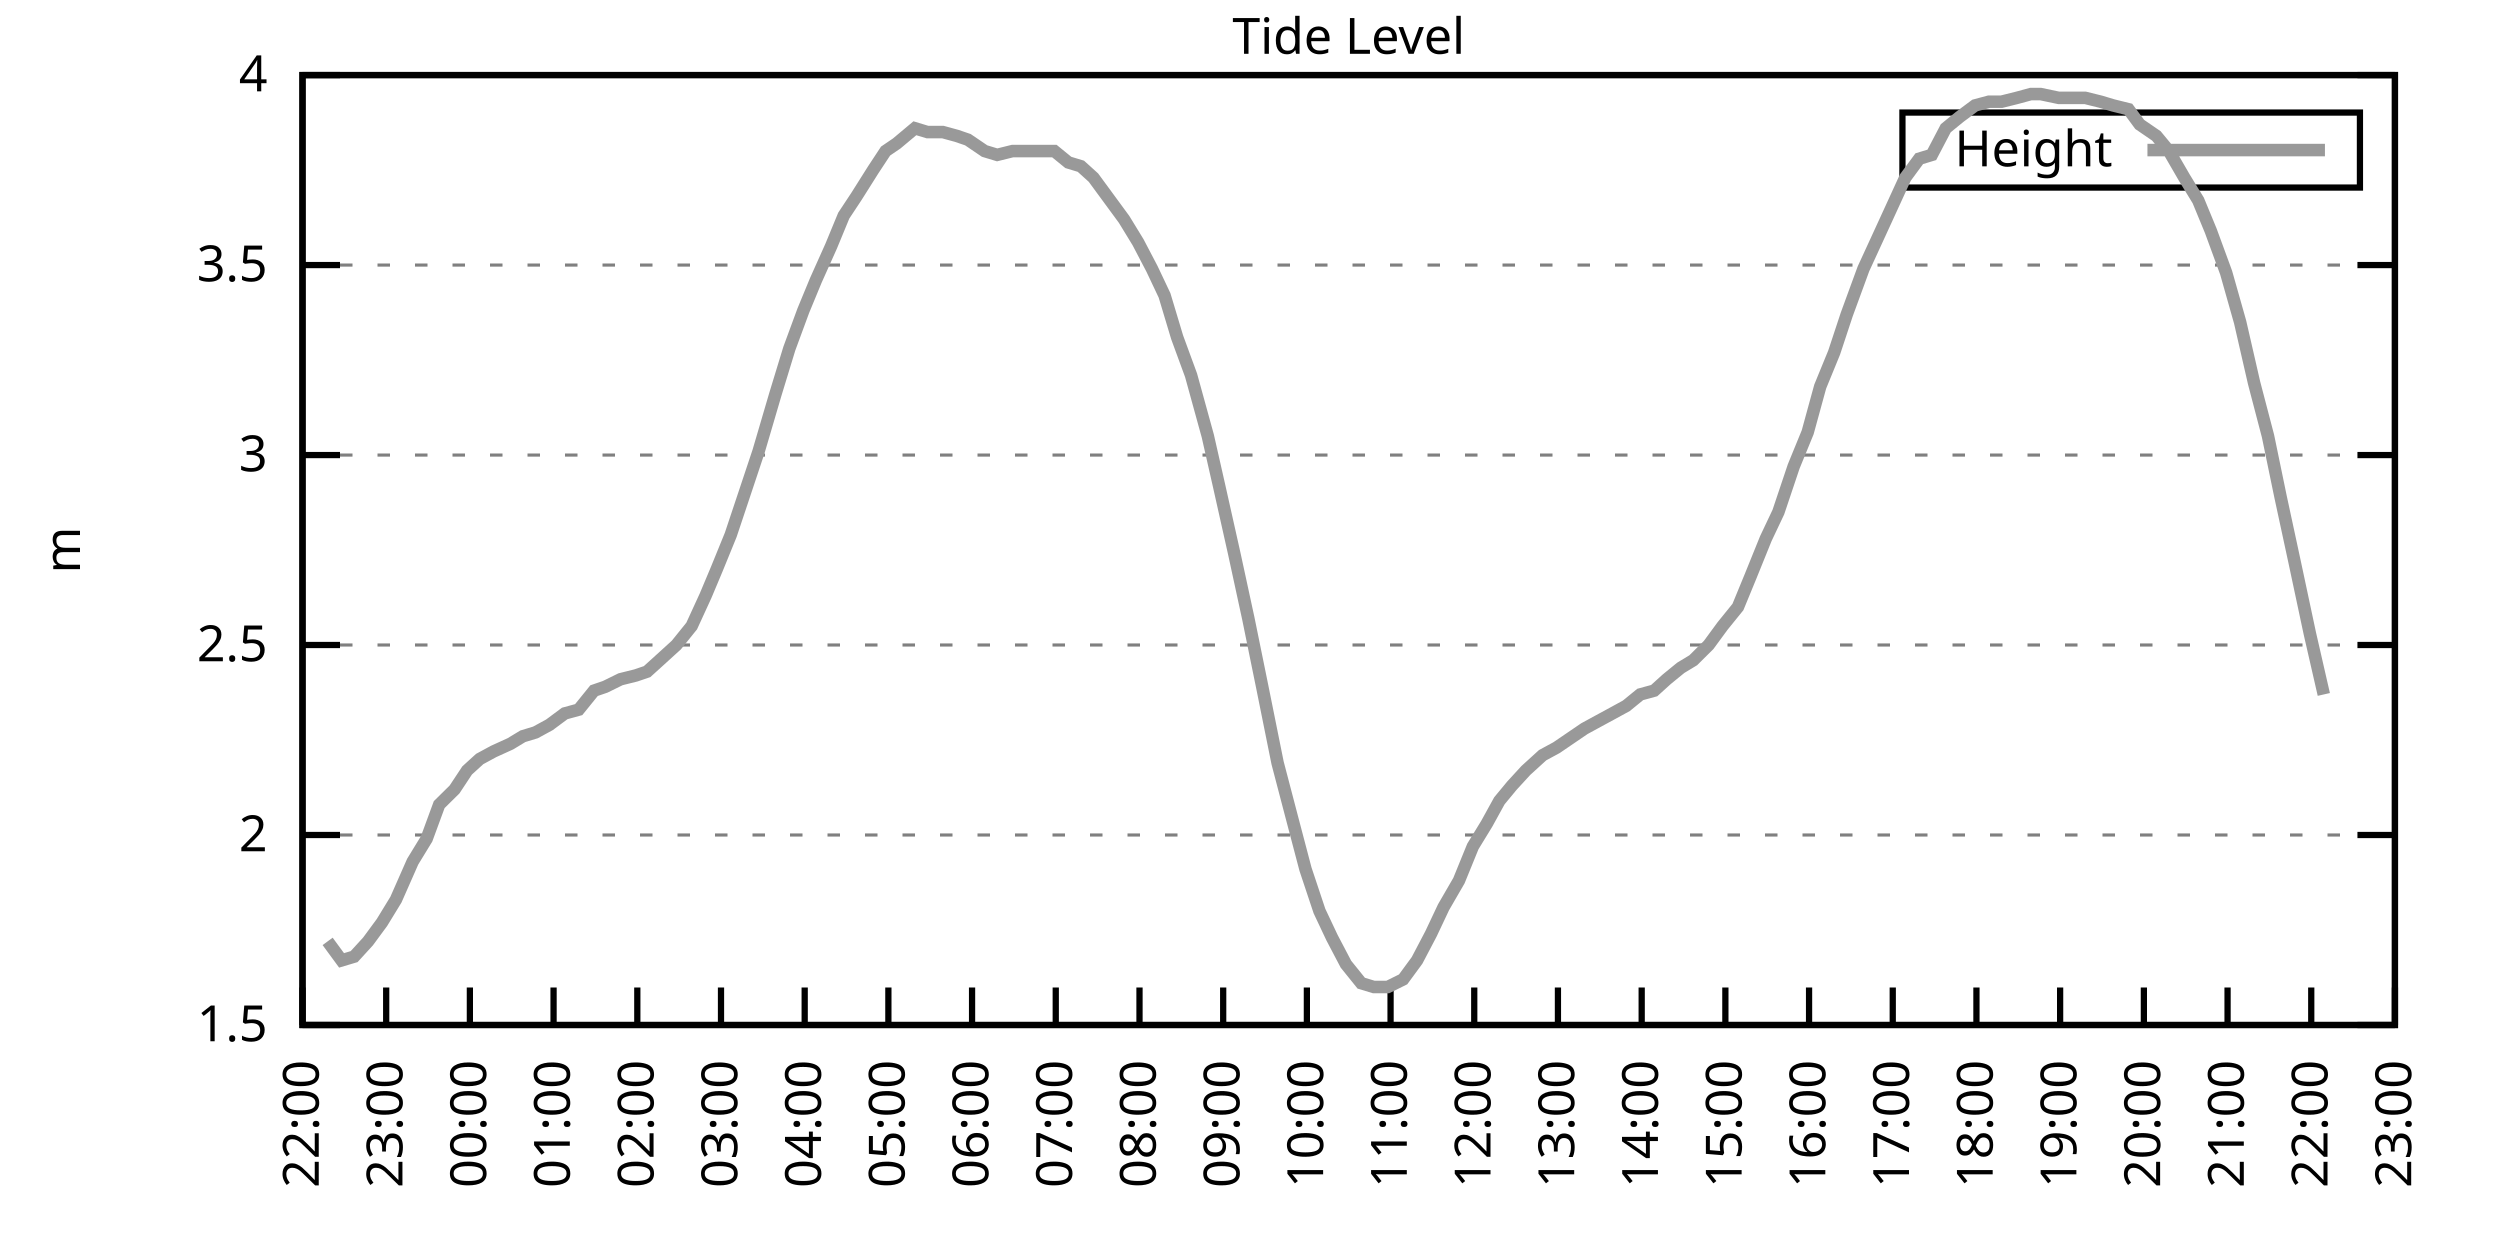
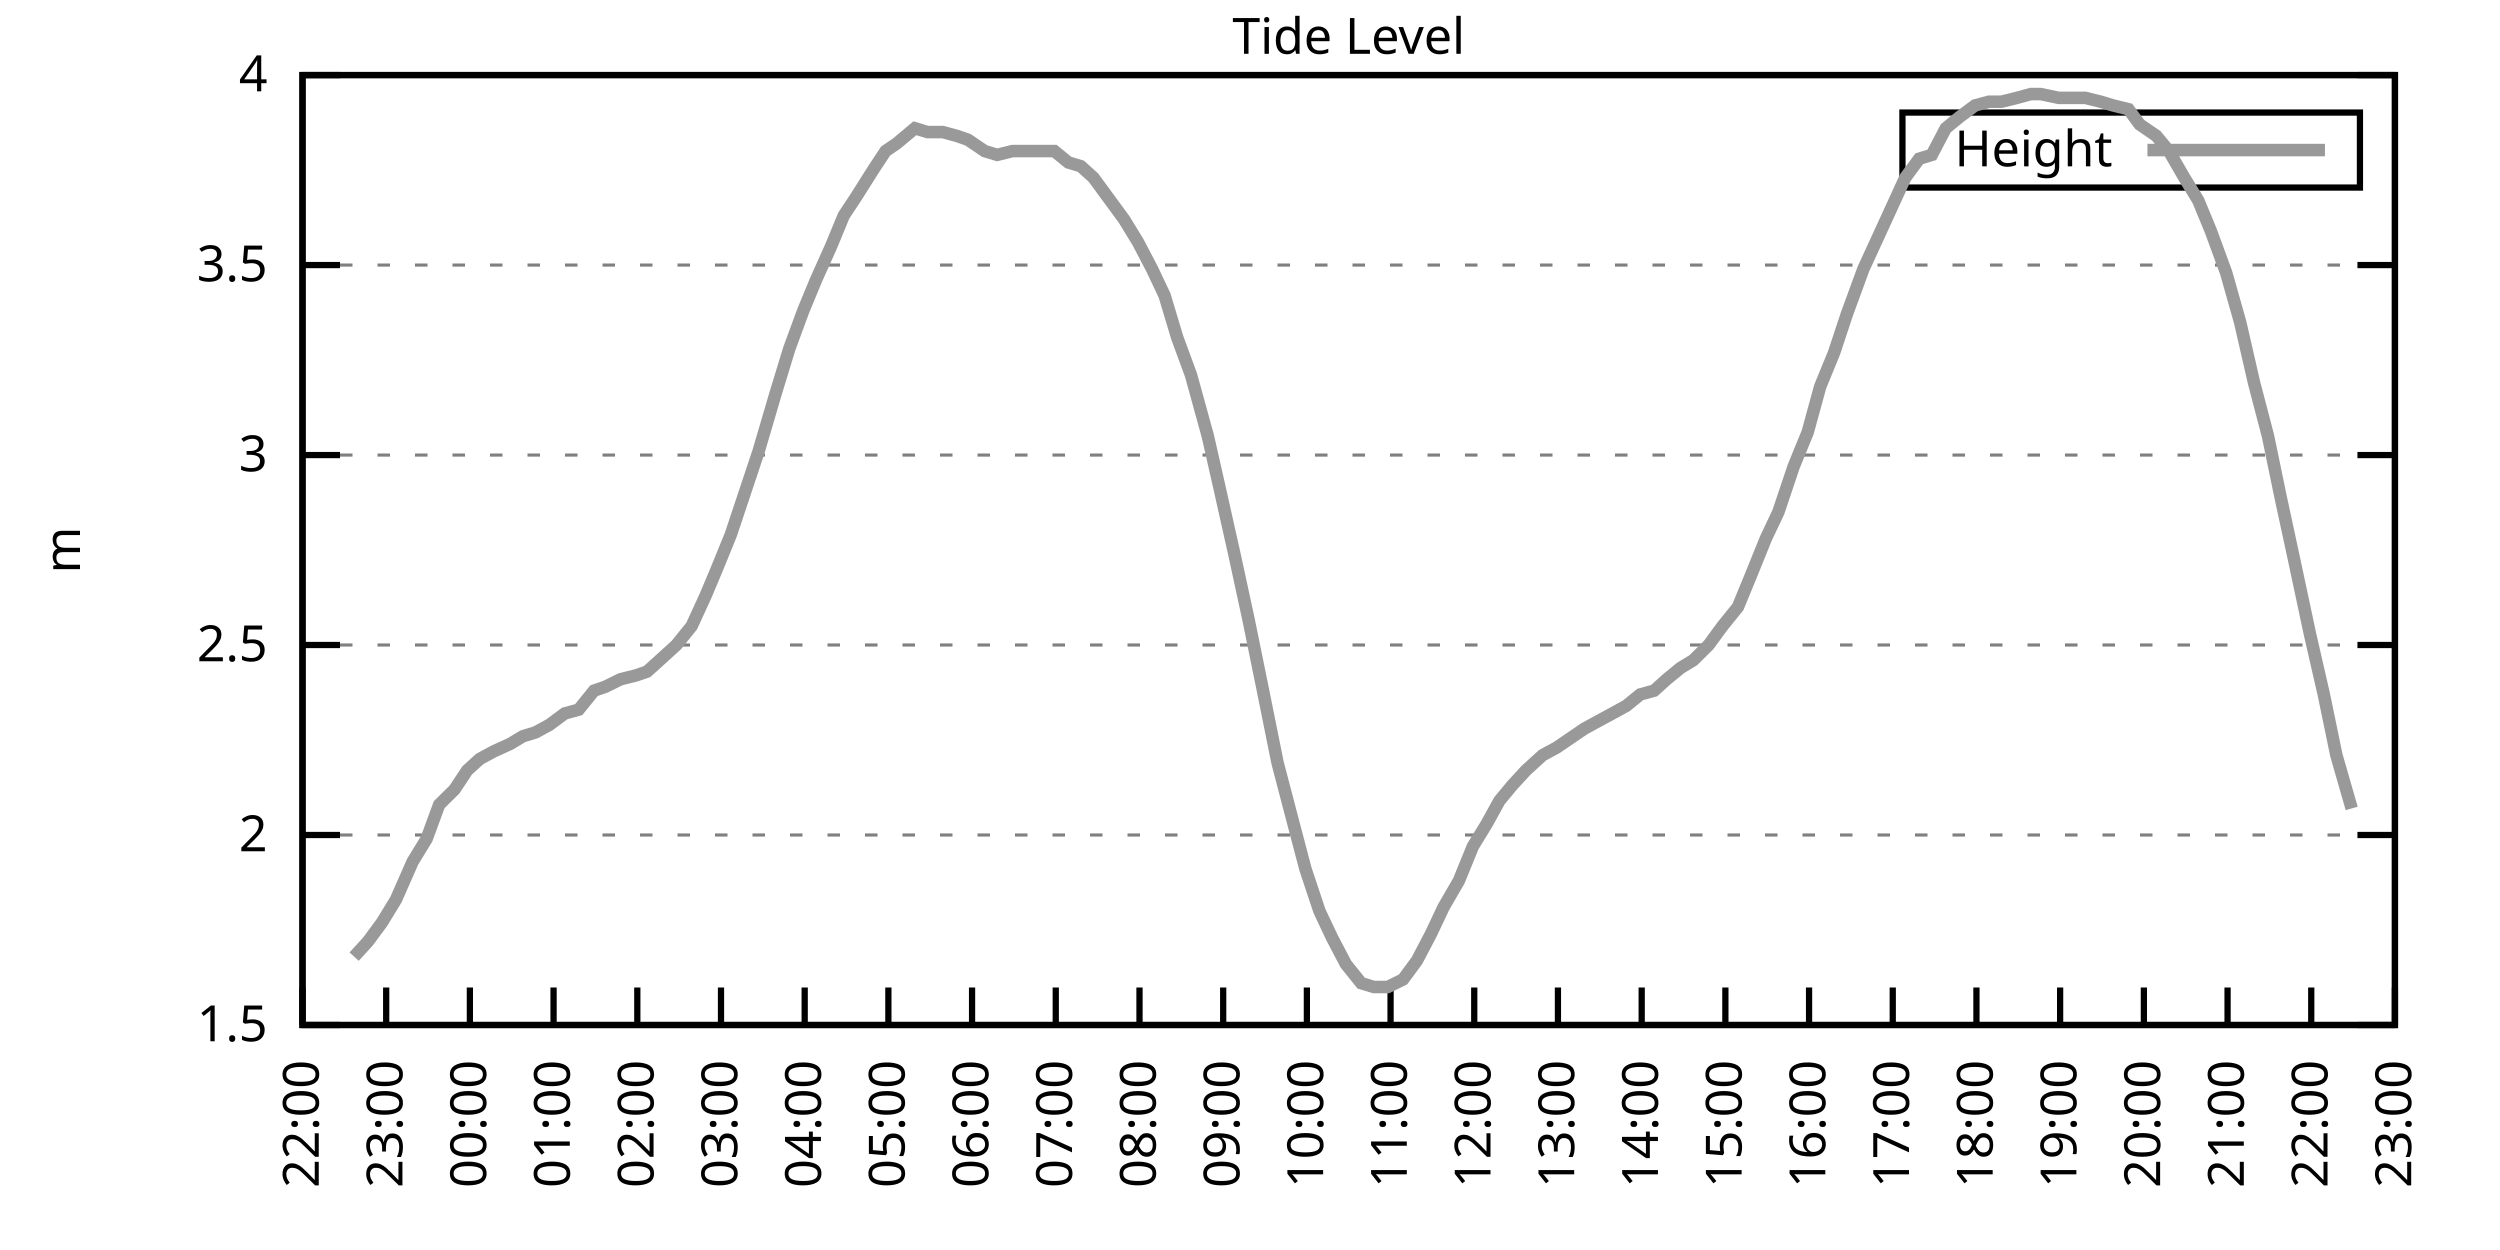
<svg xmlns="http://www.w3.org/2000/svg" xmlns:xlink="http://www.w3.org/1999/xlink" width="400" height="200" viewBox="0 0 400 200">
  <g id="gnuplot_canvas">
    <rect x="0" y="0" width="400" height="200" fill="none" />
    <defs>
      <circle id="gpDot" r="0.5" stroke-width="0.5" stroke="currentColor" />
      <path id="gpPt0" stroke-width="0.333" stroke="currentColor" d="M-1,0 h2 M0,-1 v2" />
      <path id="gpPt1" stroke-width="0.333" stroke="currentColor" d="M-1,-1 L1,1 M1,-1 L-1,1" />
      <path id="gpPt2" stroke-width="0.333" stroke="currentColor" d="M-1,0 L1,0 M0,-1 L0,1 M-1,-1 L1,1 M-1,1 L1,-1" />
      <rect id="gpPt3" stroke-width="0.333" stroke="currentColor" x="-1" y="-1" width="2" height="2" />
      <rect id="gpPt4" stroke-width="0.333" stroke="currentColor" fill="currentColor" x="-1" y="-1" width="2" height="2" />
      <circle id="gpPt5" stroke-width="0.333" stroke="currentColor" cx="0" cy="0" r="1" />
      <use xlink:href="#gpPt5" id="gpPt6" fill="currentColor" stroke="none" />
      <path id="gpPt7" stroke-width="0.333" stroke="currentColor" d="M0,-1.33 L-1.33,0.67 L1.33,0.67 z" />
      <use xlink:href="#gpPt7" id="gpPt8" fill="currentColor" stroke="none" />
      <use xlink:href="#gpPt7" id="gpPt9" stroke="currentColor" transform="rotate(180)" />
      <use xlink:href="#gpPt9" id="gpPt10" fill="currentColor" stroke="none" />
      <use xlink:href="#gpPt3" id="gpPt11" stroke="currentColor" transform="rotate(45)" />
      <use xlink:href="#gpPt11" id="gpPt12" fill="currentColor" stroke="none" />
      <path id="gpPt13" stroke-width="0.333" stroke="currentColor" d="M0,1.330 L1.265,0.411 L0.782,-1.067 L-0.782,-1.076 L-1.265,0.411 z" />
      <use xlink:href="#gpPt13" id="gpPt14" fill="currentColor" stroke="none" />
      <filter id="textbox" filterUnits="objectBoundingBox" x="0" y="0" height="1" width="1">
        <feFlood flood-color="white" flood-opacity="1" result="bgnd" />
        <feComposite in="SourceGraphic" in2="bgnd" operator="atop" />
      </filter>
      <filter id="greybox" filterUnits="objectBoundingBox" x="0" y="0" height="1" width="1">
        <feFlood flood-color="lightgrey" flood-opacity="1" result="grey" />
        <feComposite in="SourceGraphic" in2="grey" operator="atop" />
      </filter>
    </defs>
    <g fill="none" color="white" stroke="currentColor" stroke-width="1.00" stroke-linecap="butt" stroke-linejoin="miter">
</g>
    <g fill="none" color="black" stroke="currentColor" stroke-width="1.00" stroke-linecap="butt" stroke-linejoin="miter">
      <g stroke="none" shape-rendering="crispEdges">
        <polygon fill="rgb(255, 255, 255)" points="48.40,164.00 383.18,164.00 383.18,12.02 48.40,12.02 " />
      </g>
    </g>
    <g fill="none" color="black" stroke="currentColor" stroke-width="1.00" stroke-linecap="butt" stroke-linejoin="miter">
</g>
    <g fill="none" color="black" stroke="black" stroke-width="0.50" stroke-linecap="butt" stroke-linejoin="miter">
</g>
    <g fill="none" color="gray" stroke="currentColor" stroke-width="0.50" stroke-linecap="butt" stroke-linejoin="miter">
      <path stroke="gray" stroke-dasharray="2,4" class="gridline" d="M48.40,164.00 L383.19,164.00  " />
    </g>
    <g fill="none" color="gray" stroke="gray" stroke-width="1.00" stroke-linecap="butt" stroke-linejoin="miter">
</g>
    <g fill="none" color="black" stroke="currentColor" stroke-width="1.00" stroke-linecap="butt" stroke-linejoin="miter">
      <path stroke="black" d="M48.40,164.00 L54.40,164.00 M383.19,164.00 L377.19,164.00  " />
      <g transform="translate(42.80,166.60)" stroke="none" fill="black" font-family="Sans" font-size="8.00" text-anchor="end">
        <text>
          <tspan font-family="Sans"> 1.5</tspan>
        </text>
      </g>
    </g>
    <g fill="none" color="black" stroke="currentColor" stroke-width="1.00" stroke-linecap="butt" stroke-linejoin="miter">
</g>
    <g fill="none" color="black" stroke="black" stroke-width="0.50" stroke-linecap="butt" stroke-linejoin="miter">
</g>
    <g fill="none" color="gray" stroke="currentColor" stroke-width="0.50" stroke-linecap="butt" stroke-linejoin="miter">
      <path stroke="gray" stroke-dasharray="2,4" class="gridline" d="M48.40,133.60 L383.19,133.60  " />
    </g>
    <g fill="none" color="gray" stroke="gray" stroke-width="1.00" stroke-linecap="butt" stroke-linejoin="miter">
</g>
    <g fill="none" color="black" stroke="currentColor" stroke-width="1.00" stroke-linecap="butt" stroke-linejoin="miter">
      <path stroke="black" d="M48.40,133.60 L54.40,133.60 M383.19,133.60 L377.19,133.60  " />
      <g transform="translate(42.80,136.20)" stroke="none" fill="black" font-family="Sans" font-size="8.00" text-anchor="end">
        <text>
          <tspan font-family="Sans"> 2</tspan>
        </text>
      </g>
    </g>
    <g fill="none" color="black" stroke="currentColor" stroke-width="1.00" stroke-linecap="butt" stroke-linejoin="miter">
</g>
    <g fill="none" color="black" stroke="black" stroke-width="0.50" stroke-linecap="butt" stroke-linejoin="miter">
</g>
    <g fill="none" color="gray" stroke="currentColor" stroke-width="0.50" stroke-linecap="butt" stroke-linejoin="miter">
      <path stroke="gray" stroke-dasharray="2,4" class="gridline" d="M48.40,103.20 L383.19,103.20  " />
    </g>
    <g fill="none" color="gray" stroke="gray" stroke-width="1.00" stroke-linecap="butt" stroke-linejoin="miter">
</g>
    <g fill="none" color="black" stroke="currentColor" stroke-width="1.00" stroke-linecap="butt" stroke-linejoin="miter">
      <path stroke="black" d="M48.40,103.20 L54.40,103.20 M383.19,103.20 L377.19,103.20  " />
      <g transform="translate(42.80,105.80)" stroke="none" fill="black" font-family="Sans" font-size="8.00" text-anchor="end">
        <text>
          <tspan font-family="Sans"> 2.5</tspan>
        </text>
      </g>
    </g>
    <g fill="none" color="black" stroke="currentColor" stroke-width="1.00" stroke-linecap="butt" stroke-linejoin="miter">
</g>
    <g fill="none" color="black" stroke="black" stroke-width="0.50" stroke-linecap="butt" stroke-linejoin="miter">
</g>
    <g fill="none" color="gray" stroke="currentColor" stroke-width="0.50" stroke-linecap="butt" stroke-linejoin="miter">
      <path stroke="gray" stroke-dasharray="2,4" class="gridline" d="M48.40,72.81 L383.19,72.81  " />
    </g>
    <g fill="none" color="gray" stroke="gray" stroke-width="1.00" stroke-linecap="butt" stroke-linejoin="miter">
</g>
    <g fill="none" color="black" stroke="currentColor" stroke-width="1.00" stroke-linecap="butt" stroke-linejoin="miter">
      <path stroke="black" d="M48.40,72.81 L54.40,72.81 M383.19,72.81 L377.19,72.81  " />
      <g transform="translate(42.80,75.41)" stroke="none" fill="black" font-family="Sans" font-size="8.00" text-anchor="end">
        <text>
          <tspan font-family="Sans"> 3</tspan>
        </text>
      </g>
    </g>
    <g fill="none" color="black" stroke="currentColor" stroke-width="1.00" stroke-linecap="butt" stroke-linejoin="miter">
</g>
    <g fill="none" color="black" stroke="black" stroke-width="0.50" stroke-linecap="butt" stroke-linejoin="miter">
</g>
    <g fill="none" color="gray" stroke="currentColor" stroke-width="0.50" stroke-linecap="butt" stroke-linejoin="miter">
      <path stroke="gray" stroke-dasharray="2,4" class="gridline" d="M48.40,42.41 L383.19,42.41  " />
    </g>
    <g fill="none" color="gray" stroke="gray" stroke-width="1.00" stroke-linecap="butt" stroke-linejoin="miter">
</g>
    <g fill="none" color="black" stroke="currentColor" stroke-width="1.00" stroke-linecap="butt" stroke-linejoin="miter">
      <path stroke="black" d="M48.40,42.41 L54.40,42.41 M383.19,42.41 L377.19,42.41  " />
      <g transform="translate(42.80,45.01)" stroke="none" fill="black" font-family="Sans" font-size="8.00" text-anchor="end">
        <text>
          <tspan font-family="Sans"> 3.5</tspan>
        </text>
      </g>
    </g>
    <g fill="none" color="black" stroke="currentColor" stroke-width="1.00" stroke-linecap="butt" stroke-linejoin="miter">
</g>
    <g fill="none" color="black" stroke="black" stroke-width="0.50" stroke-linecap="butt" stroke-linejoin="miter">
</g>
    <g fill="none" color="gray" stroke="currentColor" stroke-width="0.50" stroke-linecap="butt" stroke-linejoin="miter">
      <path stroke="gray" stroke-dasharray="2,4" class="gridline" d="M48.40,12.01 L383.19,12.01  " />
    </g>
    <g fill="none" color="gray" stroke="gray" stroke-width="1.00" stroke-linecap="butt" stroke-linejoin="miter">
</g>
    <g fill="none" color="black" stroke="currentColor" stroke-width="1.00" stroke-linecap="butt" stroke-linejoin="miter">
      <path stroke="black" d="M48.40,12.01 L54.40,12.01 M383.19,12.01 L377.19,12.01  " />
      <g transform="translate(42.80,14.61)" stroke="none" fill="black" font-family="Sans" font-size="8.00" text-anchor="end">
        <text>
          <tspan font-family="Sans"> 4</tspan>
        </text>
      </g>
    </g>
    <g fill="none" color="black" stroke="currentColor" stroke-width="1.00" stroke-linecap="butt" stroke-linejoin="miter">
      <path stroke="black" d="M48.40,164.00 L48.40,158.00  " />
      <g transform="translate(51.00,169.60) rotate(270.00)" stroke="none" fill="black" font-family="Sans" font-size="8.00" text-anchor="end">
        <text>
          <tspan font-family="Sans">22:00</tspan>
        </text>
      </g>
    </g>
    <g fill="none" color="black" stroke="currentColor" stroke-width="1.00" stroke-linecap="butt" stroke-linejoin="miter">
      <path stroke="black" d="M61.79,164.00 L61.79,158.00  " />
      <g transform="translate(64.39,169.60) rotate(270.00)" stroke="none" fill="black" font-family="Sans" font-size="8.00" text-anchor="end">
        <text>
          <tspan font-family="Sans">23:00</tspan>
        </text>
      </g>
    </g>
    <g fill="none" color="black" stroke="currentColor" stroke-width="1.00" stroke-linecap="butt" stroke-linejoin="miter">
      <path stroke="black" d="M75.18,164.00 L75.18,158.00  " />
      <g transform="translate(77.78,169.60) rotate(270.00)" stroke="none" fill="black" font-family="Sans" font-size="8.00" text-anchor="end">
        <text>
          <tspan font-family="Sans">00:00</tspan>
        </text>
      </g>
    </g>
    <g fill="none" color="black" stroke="currentColor" stroke-width="1.00" stroke-linecap="butt" stroke-linejoin="miter">
      <path stroke="black" d="M88.57,164.00 L88.57,158.00  " />
      <g transform="translate(91.17,169.60) rotate(270.00)" stroke="none" fill="black" font-family="Sans" font-size="8.00" text-anchor="end">
        <text>
          <tspan font-family="Sans">01:00</tspan>
        </text>
      </g>
    </g>
    <g fill="none" color="black" stroke="currentColor" stroke-width="1.00" stroke-linecap="butt" stroke-linejoin="miter">
      <path stroke="black" d="M101.97,164.00 L101.97,158.00  " />
      <g transform="translate(104.57,169.60) rotate(270.00)" stroke="none" fill="black" font-family="Sans" font-size="8.00" text-anchor="end">
        <text>
          <tspan font-family="Sans">02:00</tspan>
        </text>
      </g>
    </g>
    <g fill="none" color="black" stroke="currentColor" stroke-width="1.00" stroke-linecap="butt" stroke-linejoin="miter">
      <path stroke="black" d="M115.36,164.00 L115.36,158.00  " />
      <g transform="translate(117.96,169.60) rotate(270.00)" stroke="none" fill="black" font-family="Sans" font-size="8.00" text-anchor="end">
        <text>
          <tspan font-family="Sans">03:00</tspan>
        </text>
      </g>
    </g>
    <g fill="none" color="black" stroke="currentColor" stroke-width="1.00" stroke-linecap="butt" stroke-linejoin="miter">
      <path stroke="black" d="M128.75,164.00 L128.75,158.00  " />
      <g transform="translate(131.35,169.60) rotate(270.00)" stroke="none" fill="black" font-family="Sans" font-size="8.00" text-anchor="end">
        <text>
          <tspan font-family="Sans">04:00</tspan>
        </text>
      </g>
    </g>
    <g fill="none" color="black" stroke="currentColor" stroke-width="1.00" stroke-linecap="butt" stroke-linejoin="miter">
      <path stroke="black" d="M142.14,164.00 L142.14,158.00  " />
      <g transform="translate(144.74,169.60) rotate(270.00)" stroke="none" fill="black" font-family="Sans" font-size="8.00" text-anchor="end">
        <text>
          <tspan font-family="Sans">05:00</tspan>
        </text>
      </g>
    </g>
    <g fill="none" color="black" stroke="currentColor" stroke-width="1.00" stroke-linecap="butt" stroke-linejoin="miter">
      <path stroke="black" d="M155.53,164.00 L155.53,158.00  " />
      <g transform="translate(158.13,169.60) rotate(270.00)" stroke="none" fill="black" font-family="Sans" font-size="8.00" text-anchor="end">
        <text>
          <tspan font-family="Sans">06:00</tspan>
        </text>
      </g>
    </g>
    <g fill="none" color="black" stroke="currentColor" stroke-width="1.00" stroke-linecap="butt" stroke-linejoin="miter">
      <path stroke="black" d="M168.92,164.00 L168.92,158.00  " />
      <g transform="translate(171.52,169.60) rotate(270.00)" stroke="none" fill="black" font-family="Sans" font-size="8.00" text-anchor="end">
        <text>
          <tspan font-family="Sans">07:00</tspan>
        </text>
      </g>
    </g>
    <g fill="none" color="black" stroke="currentColor" stroke-width="1.00" stroke-linecap="butt" stroke-linejoin="miter">
      <path stroke="black" d="M182.32,164.00 L182.32,158.00  " />
      <g transform="translate(184.92,169.60) rotate(270.00)" stroke="none" fill="black" font-family="Sans" font-size="8.00" text-anchor="end">
        <text>
          <tspan font-family="Sans">08:00</tspan>
        </text>
      </g>
    </g>
    <g fill="none" color="black" stroke="currentColor" stroke-width="1.00" stroke-linecap="butt" stroke-linejoin="miter">
      <path stroke="black" d="M195.71,164.00 L195.71,158.00  " />
      <g transform="translate(198.31,169.60) rotate(270.00)" stroke="none" fill="black" font-family="Sans" font-size="8.00" text-anchor="end">
        <text>
          <tspan font-family="Sans">09:00</tspan>
        </text>
      </g>
    </g>
    <g fill="none" color="black" stroke="currentColor" stroke-width="1.00" stroke-linecap="butt" stroke-linejoin="miter">
      <path stroke="black" d="M209.10,164.00 L209.10,158.00  " />
      <g transform="translate(211.70,169.60) rotate(270.00)" stroke="none" fill="black" font-family="Sans" font-size="8.00" text-anchor="end">
        <text>
          <tspan font-family="Sans">10:00</tspan>
        </text>
      </g>
    </g>
    <g fill="none" color="black" stroke="currentColor" stroke-width="1.00" stroke-linecap="butt" stroke-linejoin="miter">
      <path stroke="black" d="M222.49,164.00 L222.49,158.00  " />
      <g transform="translate(225.09,169.60) rotate(270.00)" stroke="none" fill="black" font-family="Sans" font-size="8.00" text-anchor="end">
        <text>
          <tspan font-family="Sans">11:00</tspan>
        </text>
      </g>
    </g>
    <g fill="none" color="black" stroke="currentColor" stroke-width="1.00" stroke-linecap="butt" stroke-linejoin="miter">
      <path stroke="black" d="M235.88,164.00 L235.88,158.00  " />
      <g transform="translate(238.48,169.60) rotate(270.00)" stroke="none" fill="black" font-family="Sans" font-size="8.00" text-anchor="end">
        <text>
          <tspan font-family="Sans">12:00</tspan>
        </text>
      </g>
    </g>
    <g fill="none" color="black" stroke="currentColor" stroke-width="1.00" stroke-linecap="butt" stroke-linejoin="miter">
      <path stroke="black" d="M249.27,164.00 L249.27,158.00  " />
      <g transform="translate(251.87,169.60) rotate(270.00)" stroke="none" fill="black" font-family="Sans" font-size="8.00" text-anchor="end">
        <text>
          <tspan font-family="Sans">13:00</tspan>
        </text>
      </g>
    </g>
    <g fill="none" color="black" stroke="currentColor" stroke-width="1.00" stroke-linecap="butt" stroke-linejoin="miter">
      <path stroke="black" d="M262.67,164.00 L262.67,158.00  " />
      <g transform="translate(265.27,169.60) rotate(270.00)" stroke="none" fill="black" font-family="Sans" font-size="8.00" text-anchor="end">
        <text>
          <tspan font-family="Sans">14:00</tspan>
        </text>
      </g>
    </g>
    <g fill="none" color="black" stroke="currentColor" stroke-width="1.00" stroke-linecap="butt" stroke-linejoin="miter">
      <path stroke="black" d="M276.06,164.00 L276.06,158.00  " />
      <g transform="translate(278.66,169.60) rotate(270.00)" stroke="none" fill="black" font-family="Sans" font-size="8.00" text-anchor="end">
        <text>
          <tspan font-family="Sans">15:00</tspan>
        </text>
      </g>
    </g>
    <g fill="none" color="black" stroke="currentColor" stroke-width="1.00" stroke-linecap="butt" stroke-linejoin="miter">
      <path stroke="black" d="M289.45,164.00 L289.45,158.00  " />
      <g transform="translate(292.05,169.60) rotate(270.00)" stroke="none" fill="black" font-family="Sans" font-size="8.00" text-anchor="end">
        <text>
          <tspan font-family="Sans">16:00</tspan>
        </text>
      </g>
    </g>
    <g fill="none" color="black" stroke="currentColor" stroke-width="1.00" stroke-linecap="butt" stroke-linejoin="miter">
      <path stroke="black" d="M302.84,164.00 L302.84,158.00  " />
      <g transform="translate(305.44,169.60) rotate(270.00)" stroke="none" fill="black" font-family="Sans" font-size="8.00" text-anchor="end">
        <text>
          <tspan font-family="Sans">17:00</tspan>
        </text>
      </g>
    </g>
    <g fill="none" color="black" stroke="currentColor" stroke-width="1.00" stroke-linecap="butt" stroke-linejoin="miter">
      <path stroke="black" d="M316.23,164.00 L316.23,158.00  " />
      <g transform="translate(318.83,169.60) rotate(270.00)" stroke="none" fill="black" font-family="Sans" font-size="8.00" text-anchor="end">
        <text>
          <tspan font-family="Sans">18:00</tspan>
        </text>
      </g>
    </g>
    <g fill="none" color="black" stroke="currentColor" stroke-width="1.00" stroke-linecap="butt" stroke-linejoin="miter">
      <path stroke="black" d="M329.62,164.00 L329.62,158.00  " />
      <g transform="translate(332.22,169.60) rotate(270.00)" stroke="none" fill="black" font-family="Sans" font-size="8.00" text-anchor="end">
        <text>
          <tspan font-family="Sans">19:00</tspan>
        </text>
      </g>
    </g>
    <g fill="none" color="black" stroke="currentColor" stroke-width="1.00" stroke-linecap="butt" stroke-linejoin="miter">
      <path stroke="black" d="M343.02,164.00 L343.02,158.00  " />
      <g transform="translate(345.62,169.60) rotate(270.00)" stroke="none" fill="black" font-family="Sans" font-size="8.00" text-anchor="end">
        <text>
          <tspan font-family="Sans">20:00</tspan>
        </text>
      </g>
    </g>
    <g fill="none" color="black" stroke="currentColor" stroke-width="1.00" stroke-linecap="butt" stroke-linejoin="miter">
      <path stroke="black" d="M356.41,164.00 L356.41,158.00  " />
      <g transform="translate(359.01,169.60) rotate(270.00)" stroke="none" fill="black" font-family="Sans" font-size="8.00" text-anchor="end">
        <text>
          <tspan font-family="Sans">21:00</tspan>
        </text>
      </g>
    </g>
    <g fill="none" color="black" stroke="currentColor" stroke-width="1.00" stroke-linecap="butt" stroke-linejoin="miter">
      <path stroke="black" d="M369.80,164.00 L369.80,158.00  " />
      <g transform="translate(372.40,169.60) rotate(270.00)" stroke="none" fill="black" font-family="Sans" font-size="8.00" text-anchor="end">
        <text>
          <tspan font-family="Sans">22:00</tspan>
        </text>
      </g>
    </g>
    <g fill="none" color="black" stroke="currentColor" stroke-width="1.00" stroke-linecap="butt" stroke-linejoin="miter">
      <path stroke="black" d="M383.19,164.00 L383.19,158.00  " />
      <g transform="translate(385.79,169.60) rotate(270.00)" stroke="none" fill="black" font-family="Sans" font-size="8.00" text-anchor="end">
        <text>
          <tspan font-family="Sans">23:00</tspan>
        </text>
      </g>
    </g>
    <g fill="none" color="black" stroke="currentColor" stroke-width="1.00" stroke-linecap="butt" stroke-linejoin="miter">
</g>
    <g fill="none" color="black" stroke="currentColor" stroke-width="1.00" stroke-linecap="butt" stroke-linejoin="miter">
      <path stroke="black" d="M48.40,12.01 L48.40,164.00 L383.19,164.00 L383.19,12.01 L48.40,12.01 Z  " />
    </g>
    <g fill="none" color="black" stroke="currentColor" stroke-width="1.00" stroke-linecap="butt" stroke-linejoin="miter">
</g>
    <g fill="none" color="black" stroke="currentColor" stroke-width="1.00" stroke-linecap="butt" stroke-linejoin="miter">
      <path stroke="black" d="M304.39,30.01 L304.39,18.01 L377.59,18.01 L377.59,30.01 L304.39,30.01 Z  " />
    </g>
    <g id="Tide_level_plot_1">
      <g fill="none" color="white" stroke="black" stroke-width="2.00" stroke-linecap="butt" stroke-linejoin="miter">
</g>
      <g fill="none" color="black" stroke="currentColor" stroke-width="2.00" stroke-linecap="butt" stroke-linejoin="miter">
        <g transform="translate(337.99,26.61)" stroke="none" fill="black" font-family="Sans" font-size="8.00" text-anchor="end">
          <text>
            <tspan font-family="Sans">Height</tspan>
          </text>
        </g>
      </g>
      <g fill="none" color="black" stroke="currentColor" stroke-width="2.00" stroke-linecap="butt" stroke-linejoin="miter">
-         <path stroke="rgb(153, 153, 153)" d="M343.59,24.01 L371.99,24.01 M52.42,150.62 L54.65,153.66 L56.66,153.06 L58.89,150.62 L61.12,147.59 L63.35,143.94   L66.03,137.86 L68.26,134.21 L70.27,128.74 L72.73,126.31 L74.74,123.27 L76.75,121.44 L78.98,120.23 L81.66,119.01   L83.66,117.80 L85.67,117.19 L87.91,115.97 L90.36,114.15 L92.59,113.54 L95.05,110.50 L96.83,109.89 L99.29,108.68   L101.74,108.07 L103.53,107.46 L105.54,105.64 L108.22,103.20 L110.67,100.16 L112.90,95.30 L114.69,91.04 L116.92,85.57   L119.15,78.89 L121.38,72.20 L124.06,63.08 L126.29,55.78 L128.53,49.70 L130.54,44.84 L132.99,39.37 L135.00,34.50   L137.01,31.46 L139.69,27.21 L141.69,24.17 L143.48,22.95 L146.38,20.52 L148.39,21.13 L150.85,21.13 L153.08,21.74   L154.86,22.35 L157.54,24.17 L159.55,24.78 L162.01,24.17 L164.01,24.17 L166.25,24.17 L168.70,24.17 L170.93,25.99   L172.94,26.60 L174.95,28.42 L177.63,32.07 L179.86,35.11 L182.09,38.76 L184.32,43.02 L186.33,47.27 L188.34,53.96   L190.57,60.04 L193.25,69.77 L195.04,77.67 L197.49,88.61 L199.73,98.95 L201.96,109.89 L204.41,122.05 L206.64,130.56   L208.88,139.07 L211.11,145.76 L213.12,150.02 L215.35,154.27 L217.80,157.31 L219.81,157.92 L222.04,157.92 L224.50,156.70   L226.73,153.66 L228.96,149.41 L230.97,145.15 L233.43,140.90 L235.66,135.43 L237.89,131.78 L239.90,128.13 L241.91,125.70   L244.14,123.27 L246.82,120.83 L249.05,119.62 L250.84,118.40 L253.51,116.58 L255.75,115.36 L257.98,114.15 L260.21,112.93   L262.44,111.11 L264.67,110.50 L266.68,108.68 L268.92,106.85 L270.92,105.64 L273.38,103.20 L275.61,100.16 L278.07,97.12   L280.07,92.26 L282.53,86.18 L284.54,81.93 L286.99,74.63 L289.23,69.16 L291.23,61.86 L293.47,56.39 L295.48,50.31   L298.15,43.02 L300.39,38.15 L302.62,33.29 L304.85,28.42 L307.08,25.39 L309.09,24.78 L311.32,20.52 L313.55,18.70   L316.01,16.87 L318.24,16.27 L320.25,16.27 L322.70,15.66 L324.94,15.05 L326.50,15.05 L329.40,15.66 L331.63,15.66   L333.64,15.66 L336.10,16.27 L338.10,16.87 L340.56,17.48 L342.35,19.91 L345.02,21.74 L347.03,24.17 L349.49,28.42   L351.72,32.07 L353.73,36.94 L356.18,43.62 L358.42,51.53 L360.65,61.25 L362.88,69.77 L364.89,79.49 L367.12,89.83   L369.58,101.38 L371.81,111.11  " />
+         <path stroke="rgb(153, 153, 153)" d="M343.59,24.01 L371.99,24.01 M56.66,153.06 L58.89,150.62 L61.12,147.59 L63.35,143.94 L66.03,137.86 L68.26,134.21   L70.27,128.74 L72.73,126.31 L74.74,123.27 L76.75,121.44 L78.98,120.23 L81.66,119.01 L83.66,117.80 L85.67,117.19   L87.91,115.97 L90.36,114.15 L92.59,113.54 L95.05,110.50 L96.83,109.89 L99.29,108.68 L101.74,108.07 L103.53,107.46   L105.54,105.64 L108.22,103.20 L110.67,100.16 L112.90,95.30 L114.69,91.04 L116.92,85.57 L119.15,78.89 L121.38,72.20   L124.06,63.08 L126.29,55.78 L128.53,49.70 L130.54,44.84 L132.99,39.37 L135.00,34.50 L137.01,31.46 L139.69,27.21   L141.69,24.17 L143.48,22.95 L146.38,20.52 L148.39,21.13 L150.85,21.13 L153.08,21.74 L154.86,22.35 L157.54,24.17   L159.55,24.78 L162.01,24.17 L164.01,24.17 L166.25,24.17 L168.70,24.17 L170.93,25.99 L172.94,26.60 L174.95,28.42   L177.63,32.07 L179.86,35.11 L182.09,38.76 L184.32,43.02 L186.33,47.27 L188.34,53.96 L190.57,60.04 L193.25,69.77   L195.04,77.67 L197.49,88.61 L199.73,98.95 L201.96,109.89 L204.41,122.05 L206.64,130.56 L208.88,139.07 L211.11,145.76   L213.12,150.02 L215.35,154.27 L217.80,157.31 L219.81,157.92 L222.04,157.92 L224.50,156.70 L226.73,153.66 L228.96,149.41   L230.97,145.15 L233.43,140.90 L235.66,135.43 L237.89,131.78 L239.90,128.13 L241.91,125.70 L244.14,123.27 L246.82,120.83   L249.05,119.62 L250.84,118.40 L253.51,116.58 L255.75,115.36 L257.98,114.15 L260.21,112.93 L262.44,111.11 L264.67,110.50   L266.68,108.68 L268.92,106.85 L270.92,105.64 L273.38,103.20 L275.61,100.16 L278.07,97.12 L280.07,92.26 L282.53,86.18   L284.54,81.93 L286.99,74.63 L289.23,69.16 L291.23,61.86 L293.47,56.39 L295.48,50.31 L298.15,43.02 L300.39,38.15   L302.62,33.29 L304.85,28.42 L307.08,25.39 L309.09,24.78 L311.32,20.52 L313.55,18.70 L316.01,16.87 L318.24,16.27   L320.25,16.27 L322.70,15.66 L324.94,15.05 L326.50,15.05 L329.40,15.66 L331.63,15.66 L333.64,15.66 L336.10,16.27   L338.10,16.87 L340.56,17.48 L342.35,19.91 L345.02,21.74 L347.03,24.17 L349.49,28.42 L351.72,32.07 L353.73,36.94   L356.18,43.62 L358.42,51.53 L360.65,61.25 L362.88,69.77 L364.89,79.49 L367.12,89.83 L369.58,101.38 L371.81,111.11   L373.82,120.83 L376.27,129.35  " />
      </g>
    </g>
    <g fill="none" color="black" stroke="currentColor" stroke-width="2.00" stroke-linecap="butt" stroke-linejoin="miter">
</g>
    <g fill="none" color="black" stroke="black" stroke-width="1.00" stroke-linecap="butt" stroke-linejoin="miter">
</g>
    <g fill="none" color="black" stroke="currentColor" stroke-width="1.00" stroke-linecap="butt" stroke-linejoin="miter">
      <path stroke="black" d="M48.40,12.01 L48.40,164.00 L383.19,164.00 L383.19,12.01 L48.40,12.01 Z  " />
      <g transform="translate(12.80,88.01) rotate(270.00)" stroke="none" fill="black" font-family="Sans" font-size="8.00" text-anchor="middle">
        <text>
          <tspan font-family="Sans">m</tspan>
        </text>
      </g>
    </g>
    <g fill="none" color="black" stroke="currentColor" stroke-width="1.00" stroke-linecap="butt" stroke-linejoin="miter">
</g>
    <g fill="none" color="black" stroke="currentColor" stroke-width="1.00" stroke-linecap="butt" stroke-linejoin="miter">
      <g transform="translate(215.79,8.61)" stroke="none" fill="black" font-family="Sans" font-size="8.00" text-anchor="middle">
        <text>
          <tspan font-family="Sans">Tide Level</tspan>
        </text>
      </g>
    </g>
    <g fill="none" color="black" stroke="currentColor" stroke-width="1.00" stroke-linecap="butt" stroke-linejoin="miter">
</g>
  </g>
</svg>
